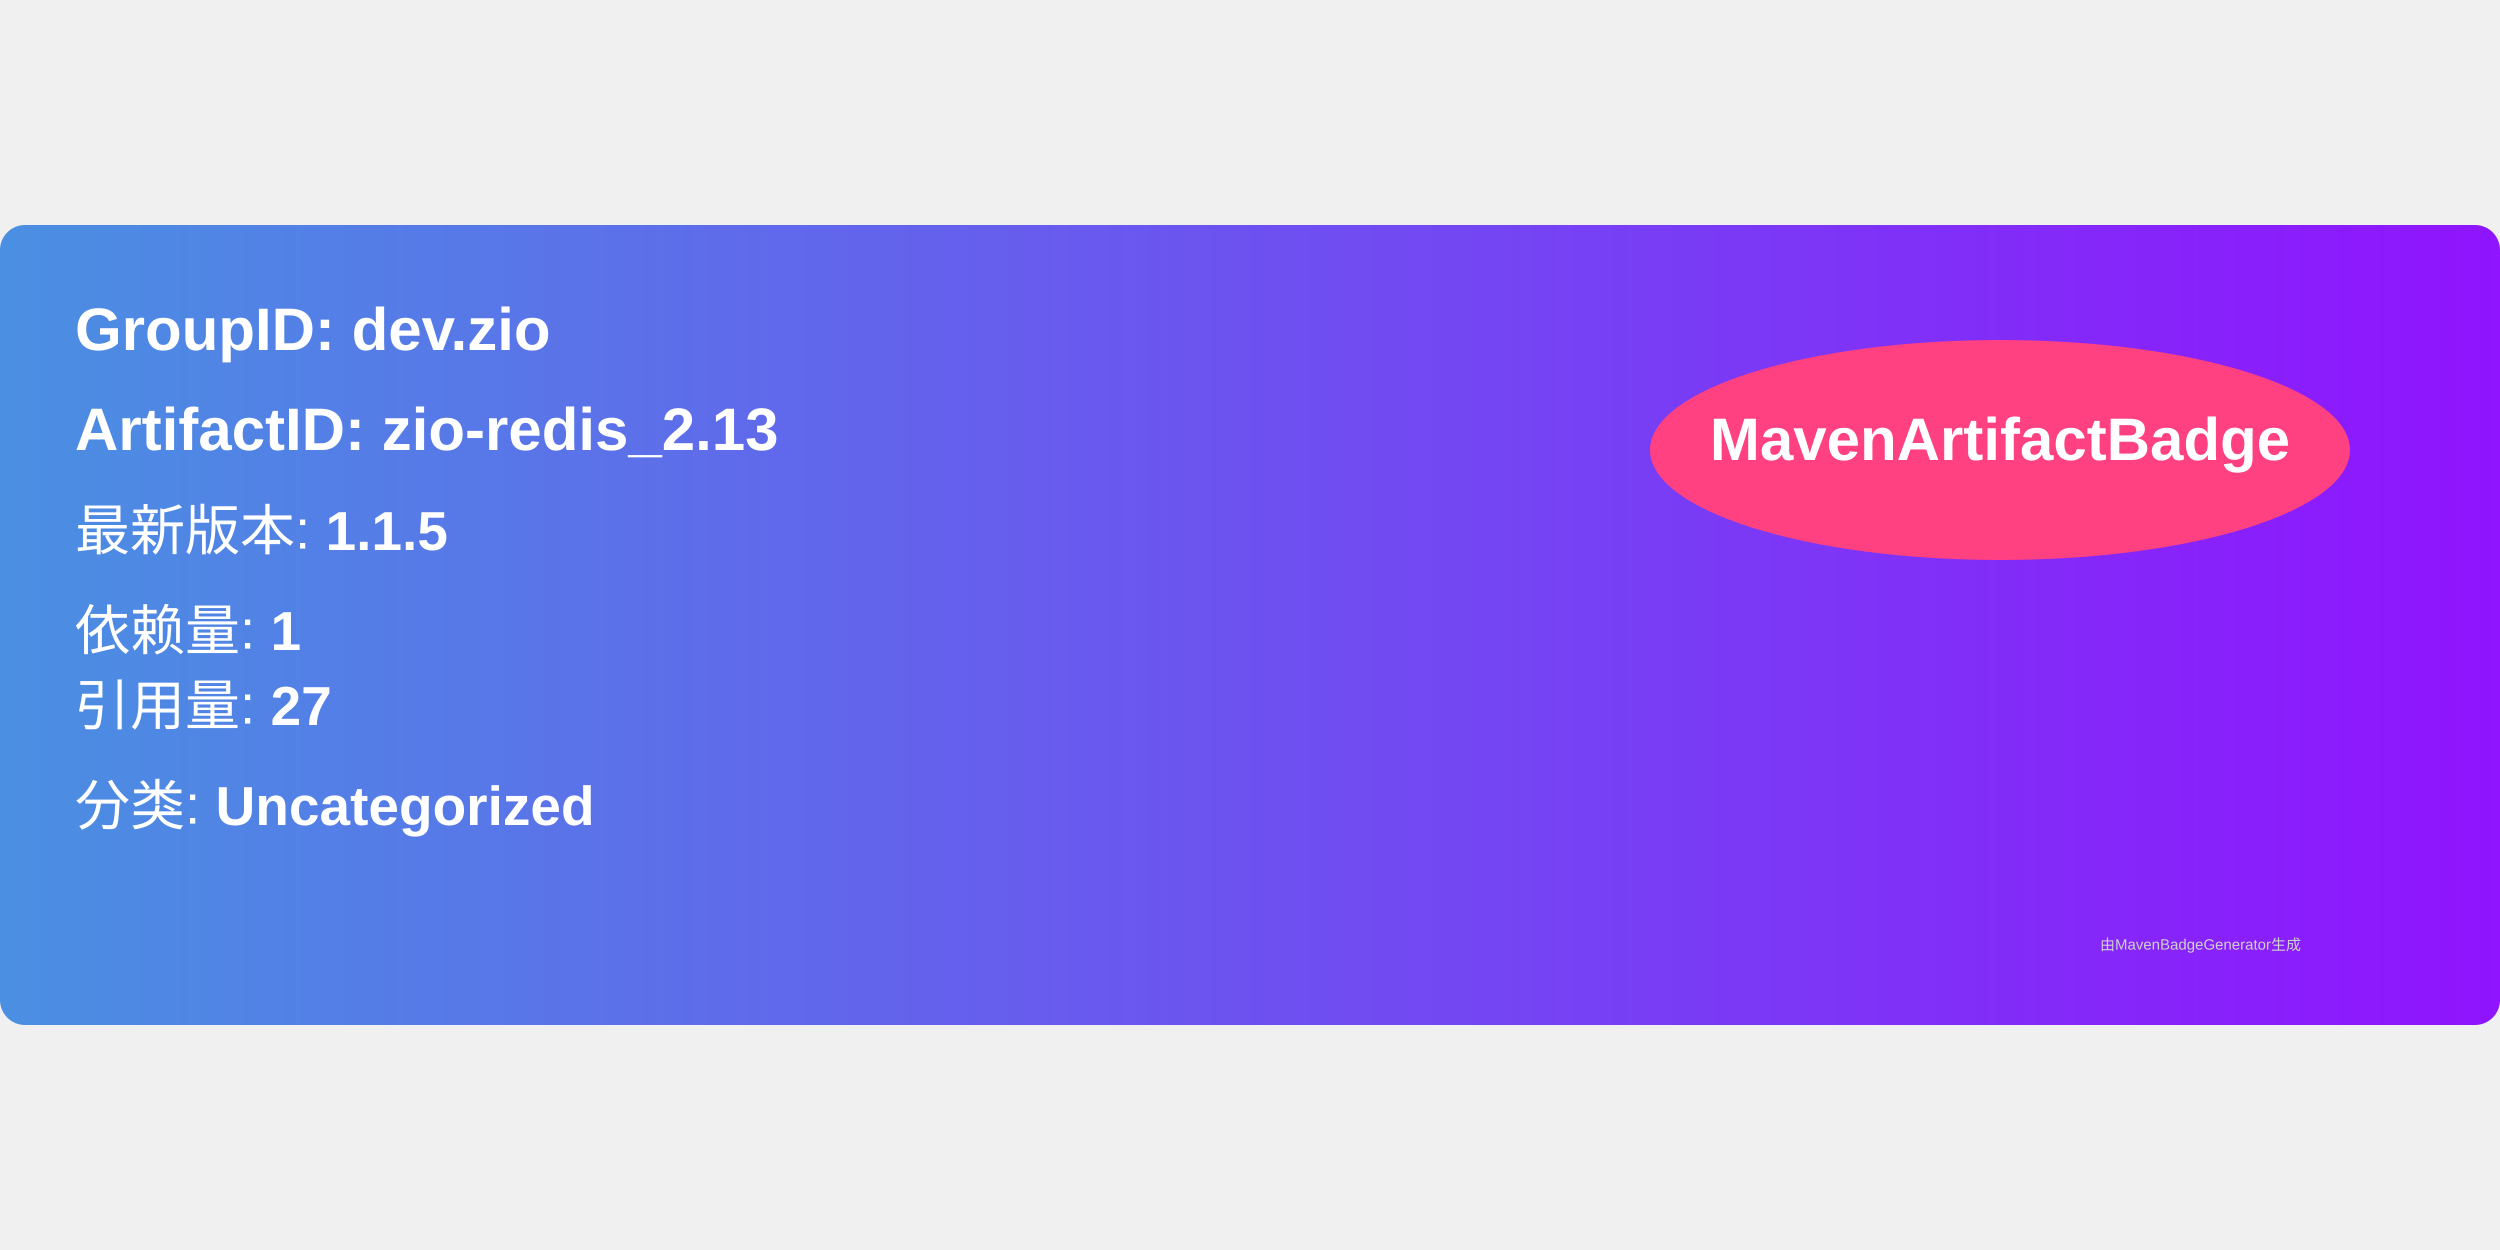
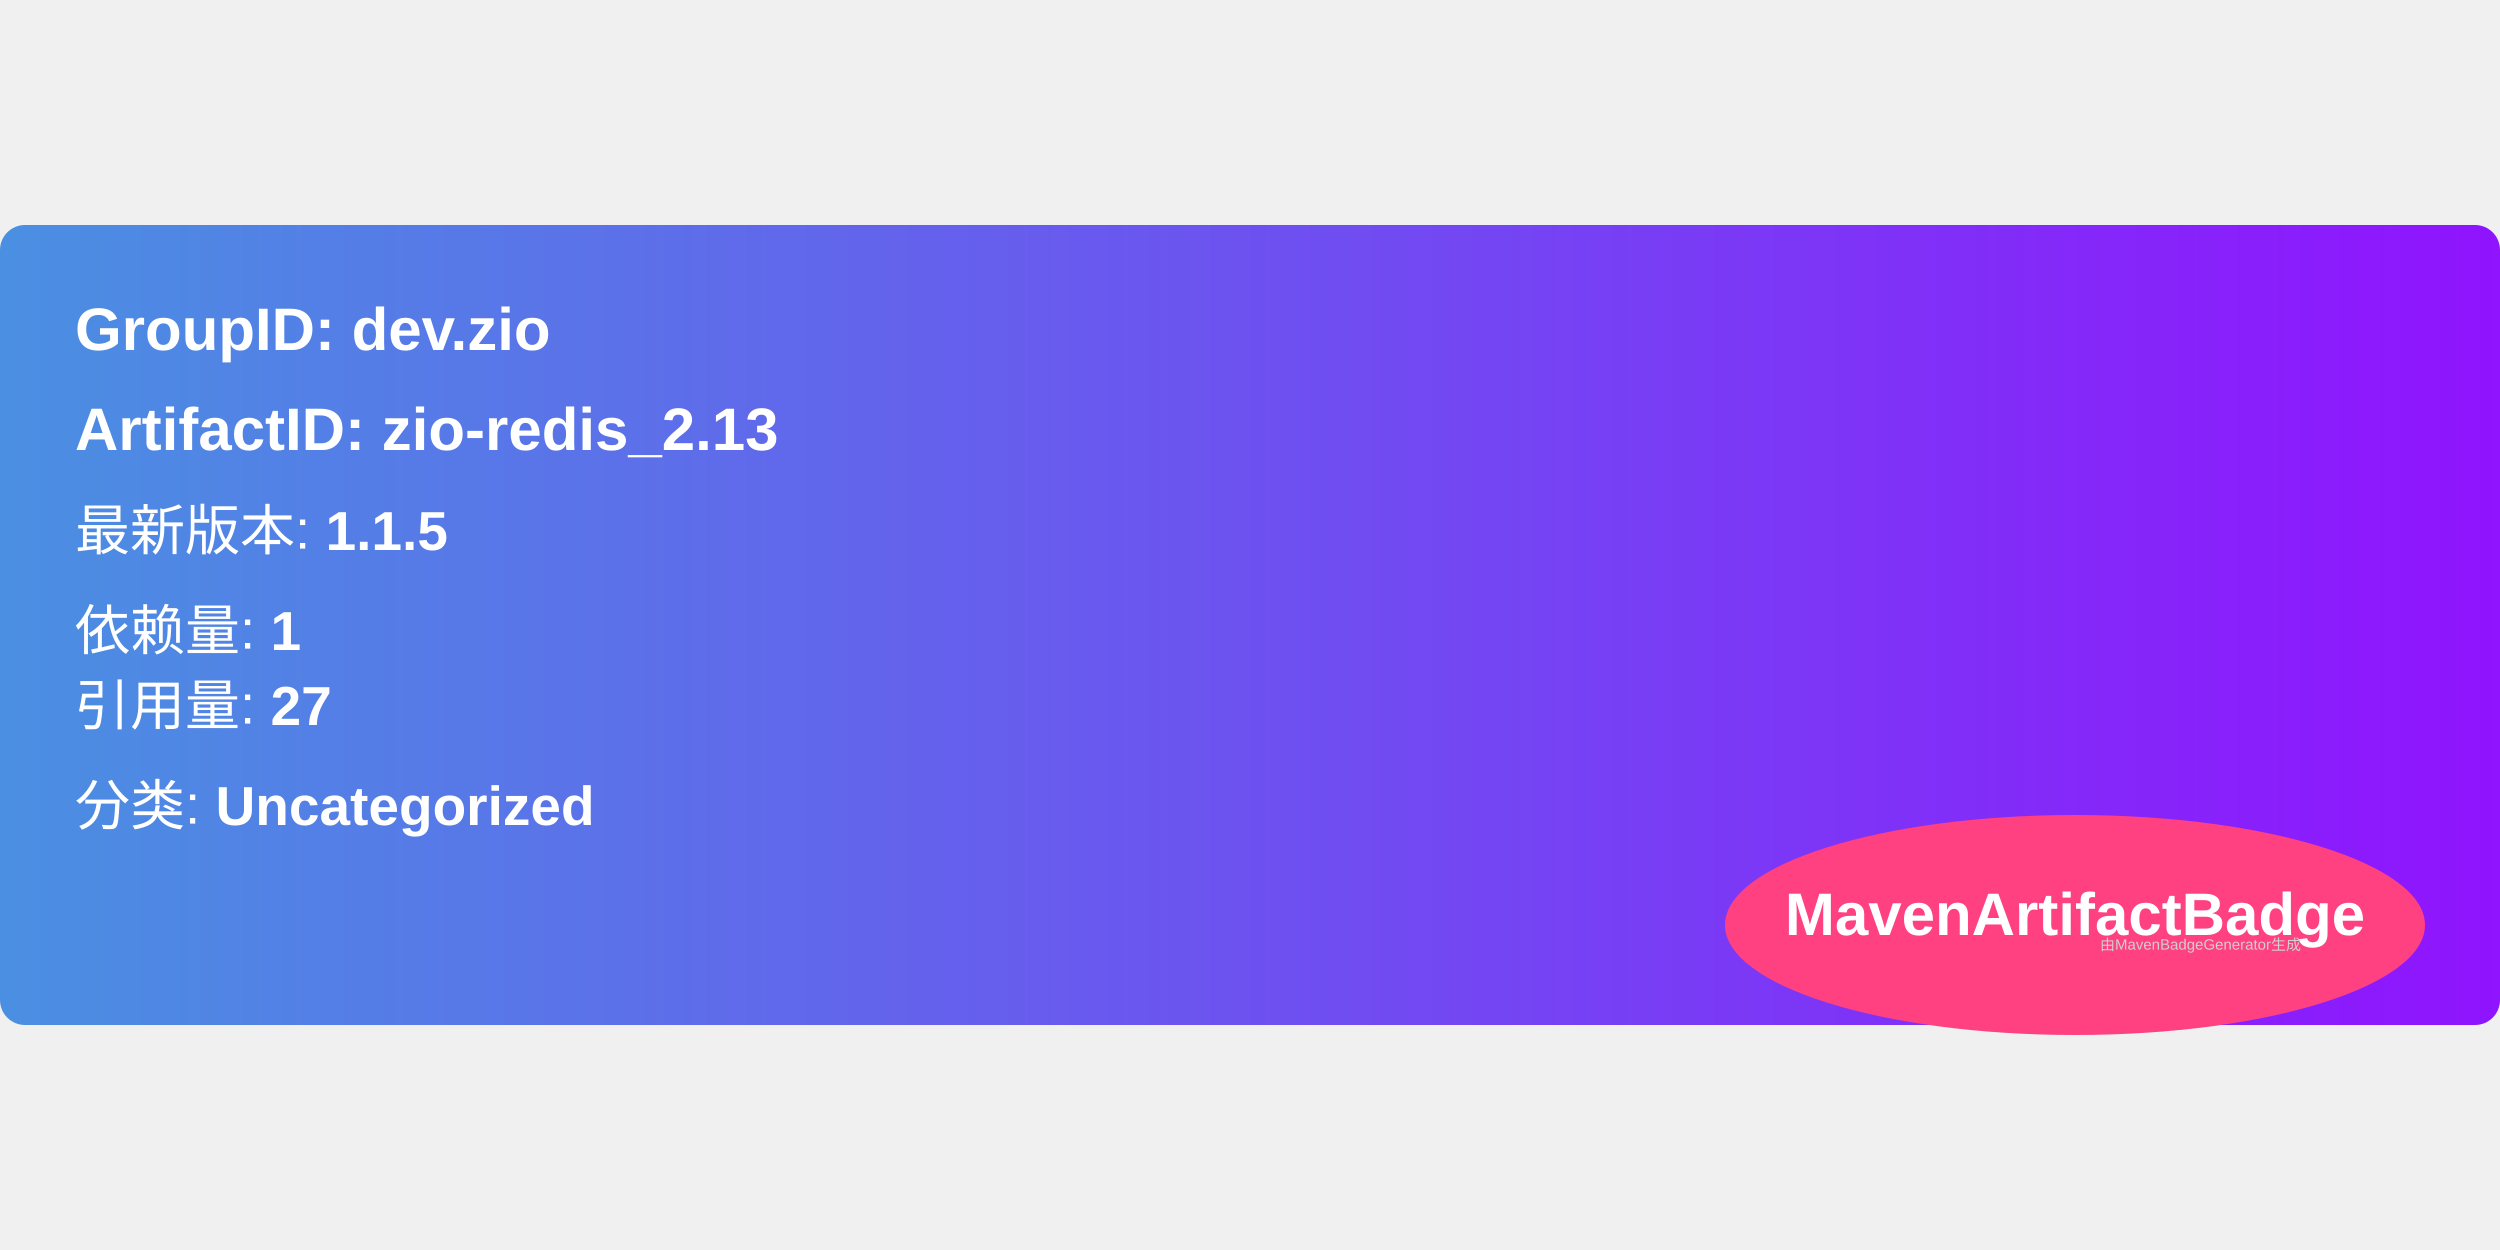
<svg xmlns="http://www.w3.org/2000/svg" width="300" height="150" viewBox="0 0 500 160">
  <linearGradient id="grad" x1="0%" y1="0%" x2="100%" y2="0%">
    <stop offset="0%" stop-color="#4a90e2" />
    <stop offset="100%" stop-color="#9013fe" />
  </linearGradient>
  <rect width="100%" height="100%" rx="5" ry="5" fill="url(#grad)" />
-   <ellipse cx="400" cy="45" rx="70" ry="22" fill="#ff4081" />
-   <text x="400" y="47" text-anchor="middle" font-family="Arial" font-size="12" fill="white" font-weight="bold">MavenArtifactBadge</text>
  <g transform="translate(15, 15)">
    <text x="0" y="10" font-family="Arial" font-size="12" fill="white" font-weight="bold" width="260">
      GroupID:   dev.zio
    </text>
    <text x="0" y="30" font-family="Arial" font-size="12" fill="white" font-weight="bold" width="260">
      ArtifactID: zio-redis_2.13
    </text>
    <text x="0" y="50" font-family="Arial" font-size="11" fill="white">
      最新版本: <tspan font-weight="bold">1.1.5</tspan>
    </text>
    <text x="0" y="70" font-family="Arial" font-size="11" fill="white">
      依赖量: <tspan font-weight="bold">1</tspan>
    </text>
    <text x="0" y="85" font-family="Arial" font-size="11" fill="white">
      引用量: <tspan font-weight="bold">27</tspan>
    </text>
    <text x="0" y="105" font-family="Arial" font-size="11" fill="white">
      分类: <tspan font-weight="bold">Uncategorized</tspan>
    </text>
+     <ellipse cx="400" cy="125" rx="70" ry="22" fill="#ff4081" />
+     <text x="400" y="127" text-anchor="middle" font-family="Arial" font-size="12" fill="white" font-weight="bold">MavenArtifactBadge</text>
  </g>
  <text x="420" y="145" font-family="Arial" font-size="3" fill="#d0d0d0">
    由MavenBadgeGenerator生成
  </text>
</svg>
